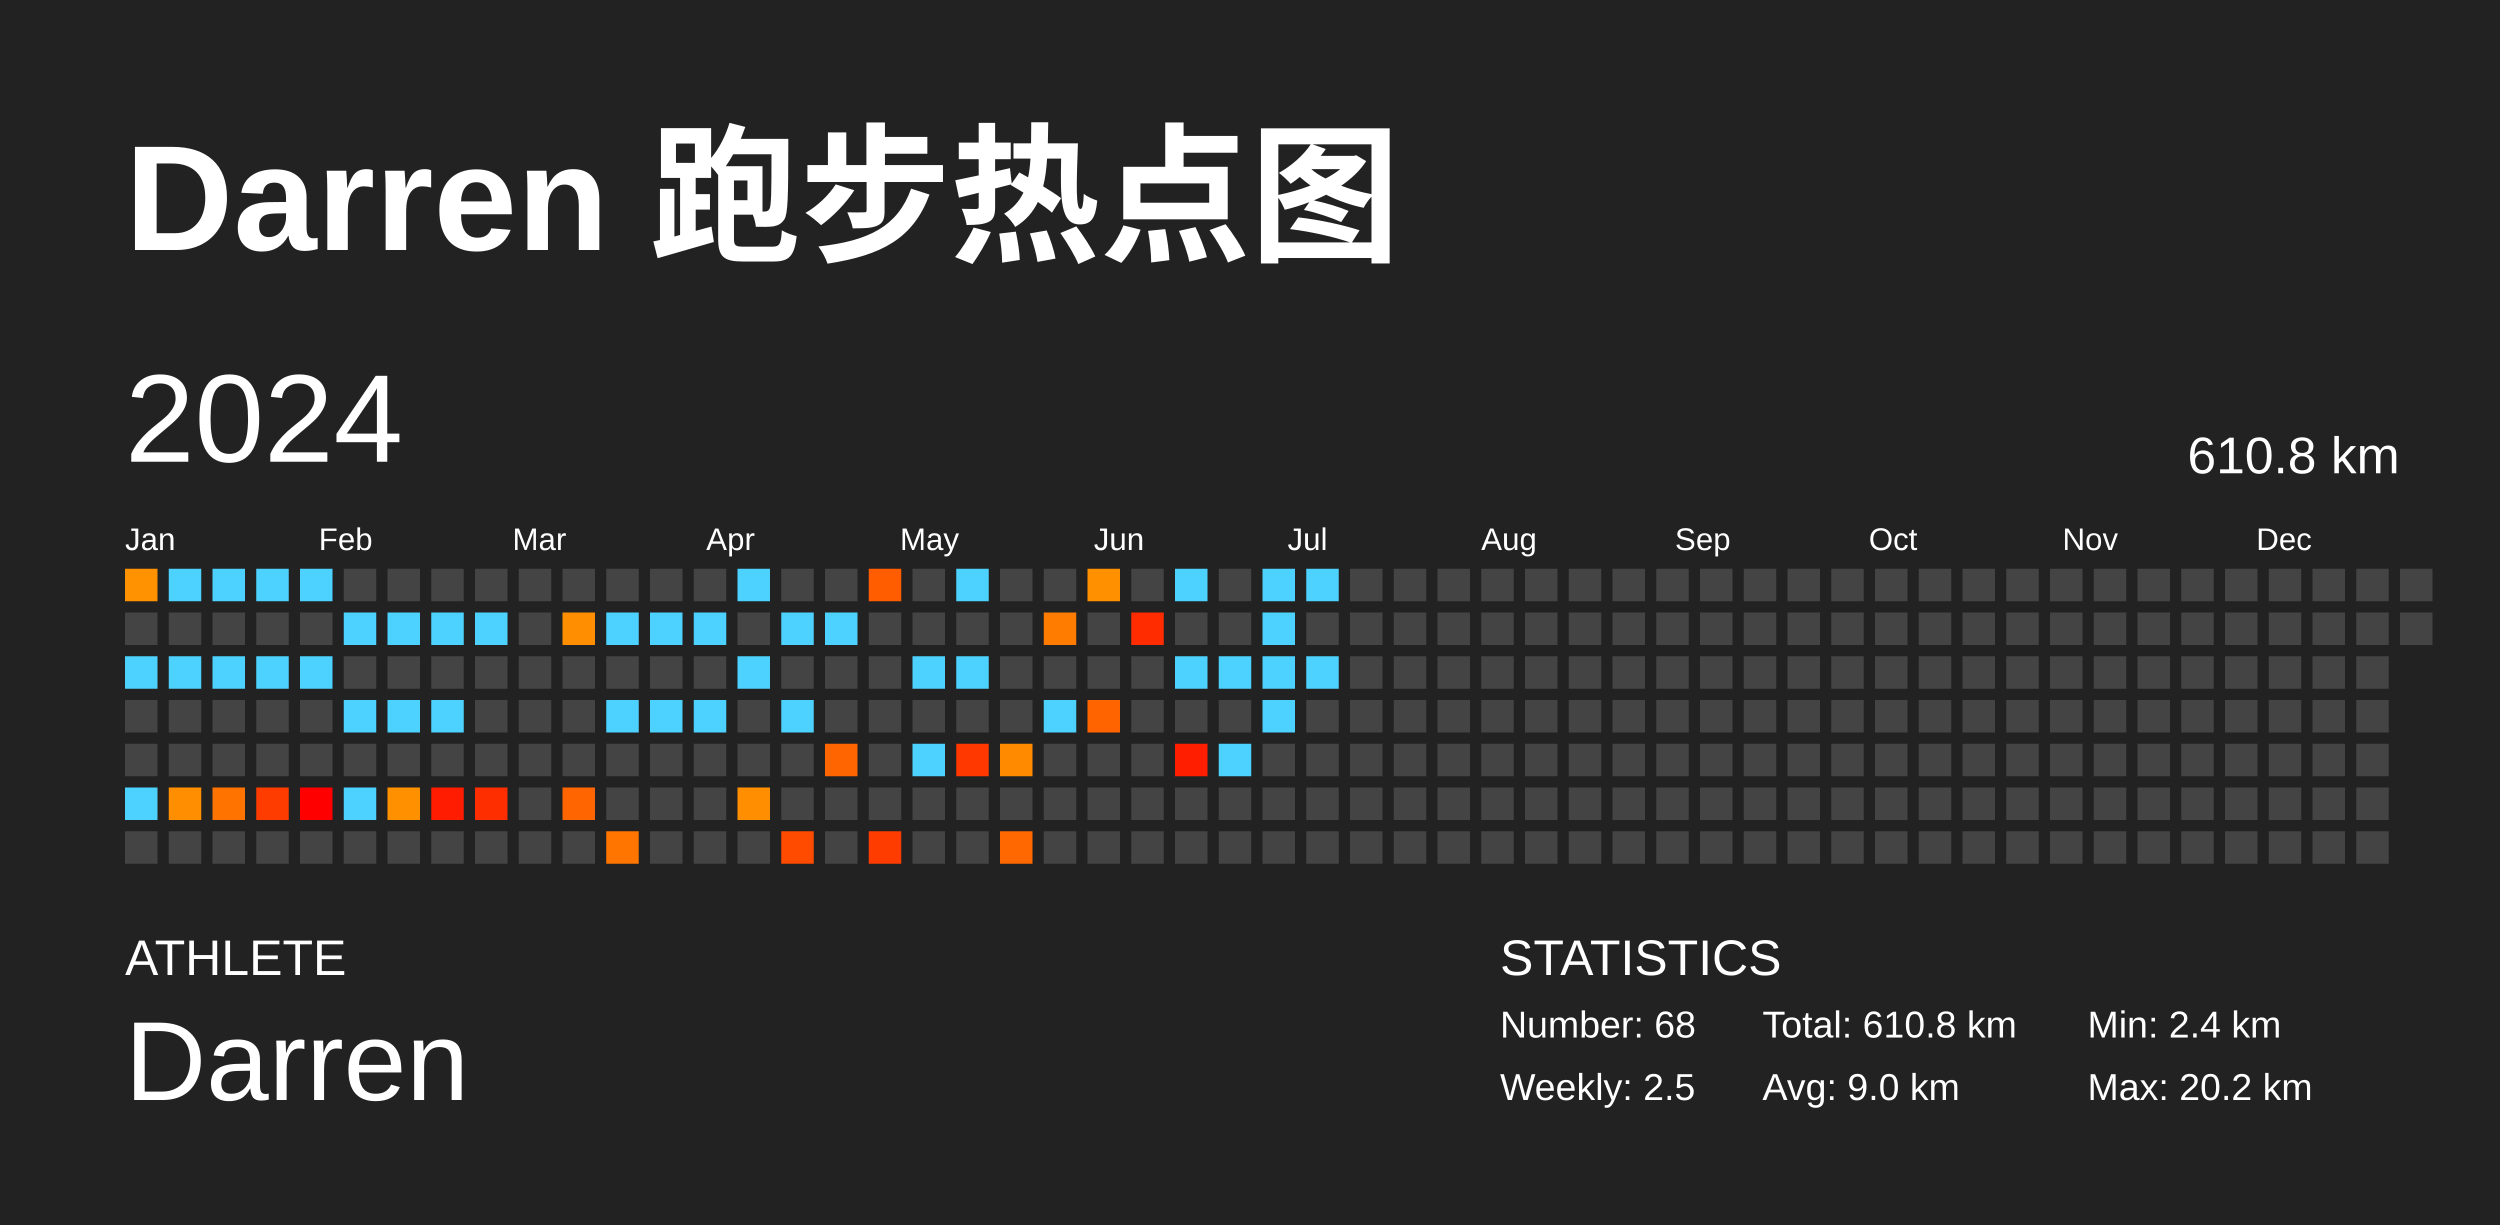
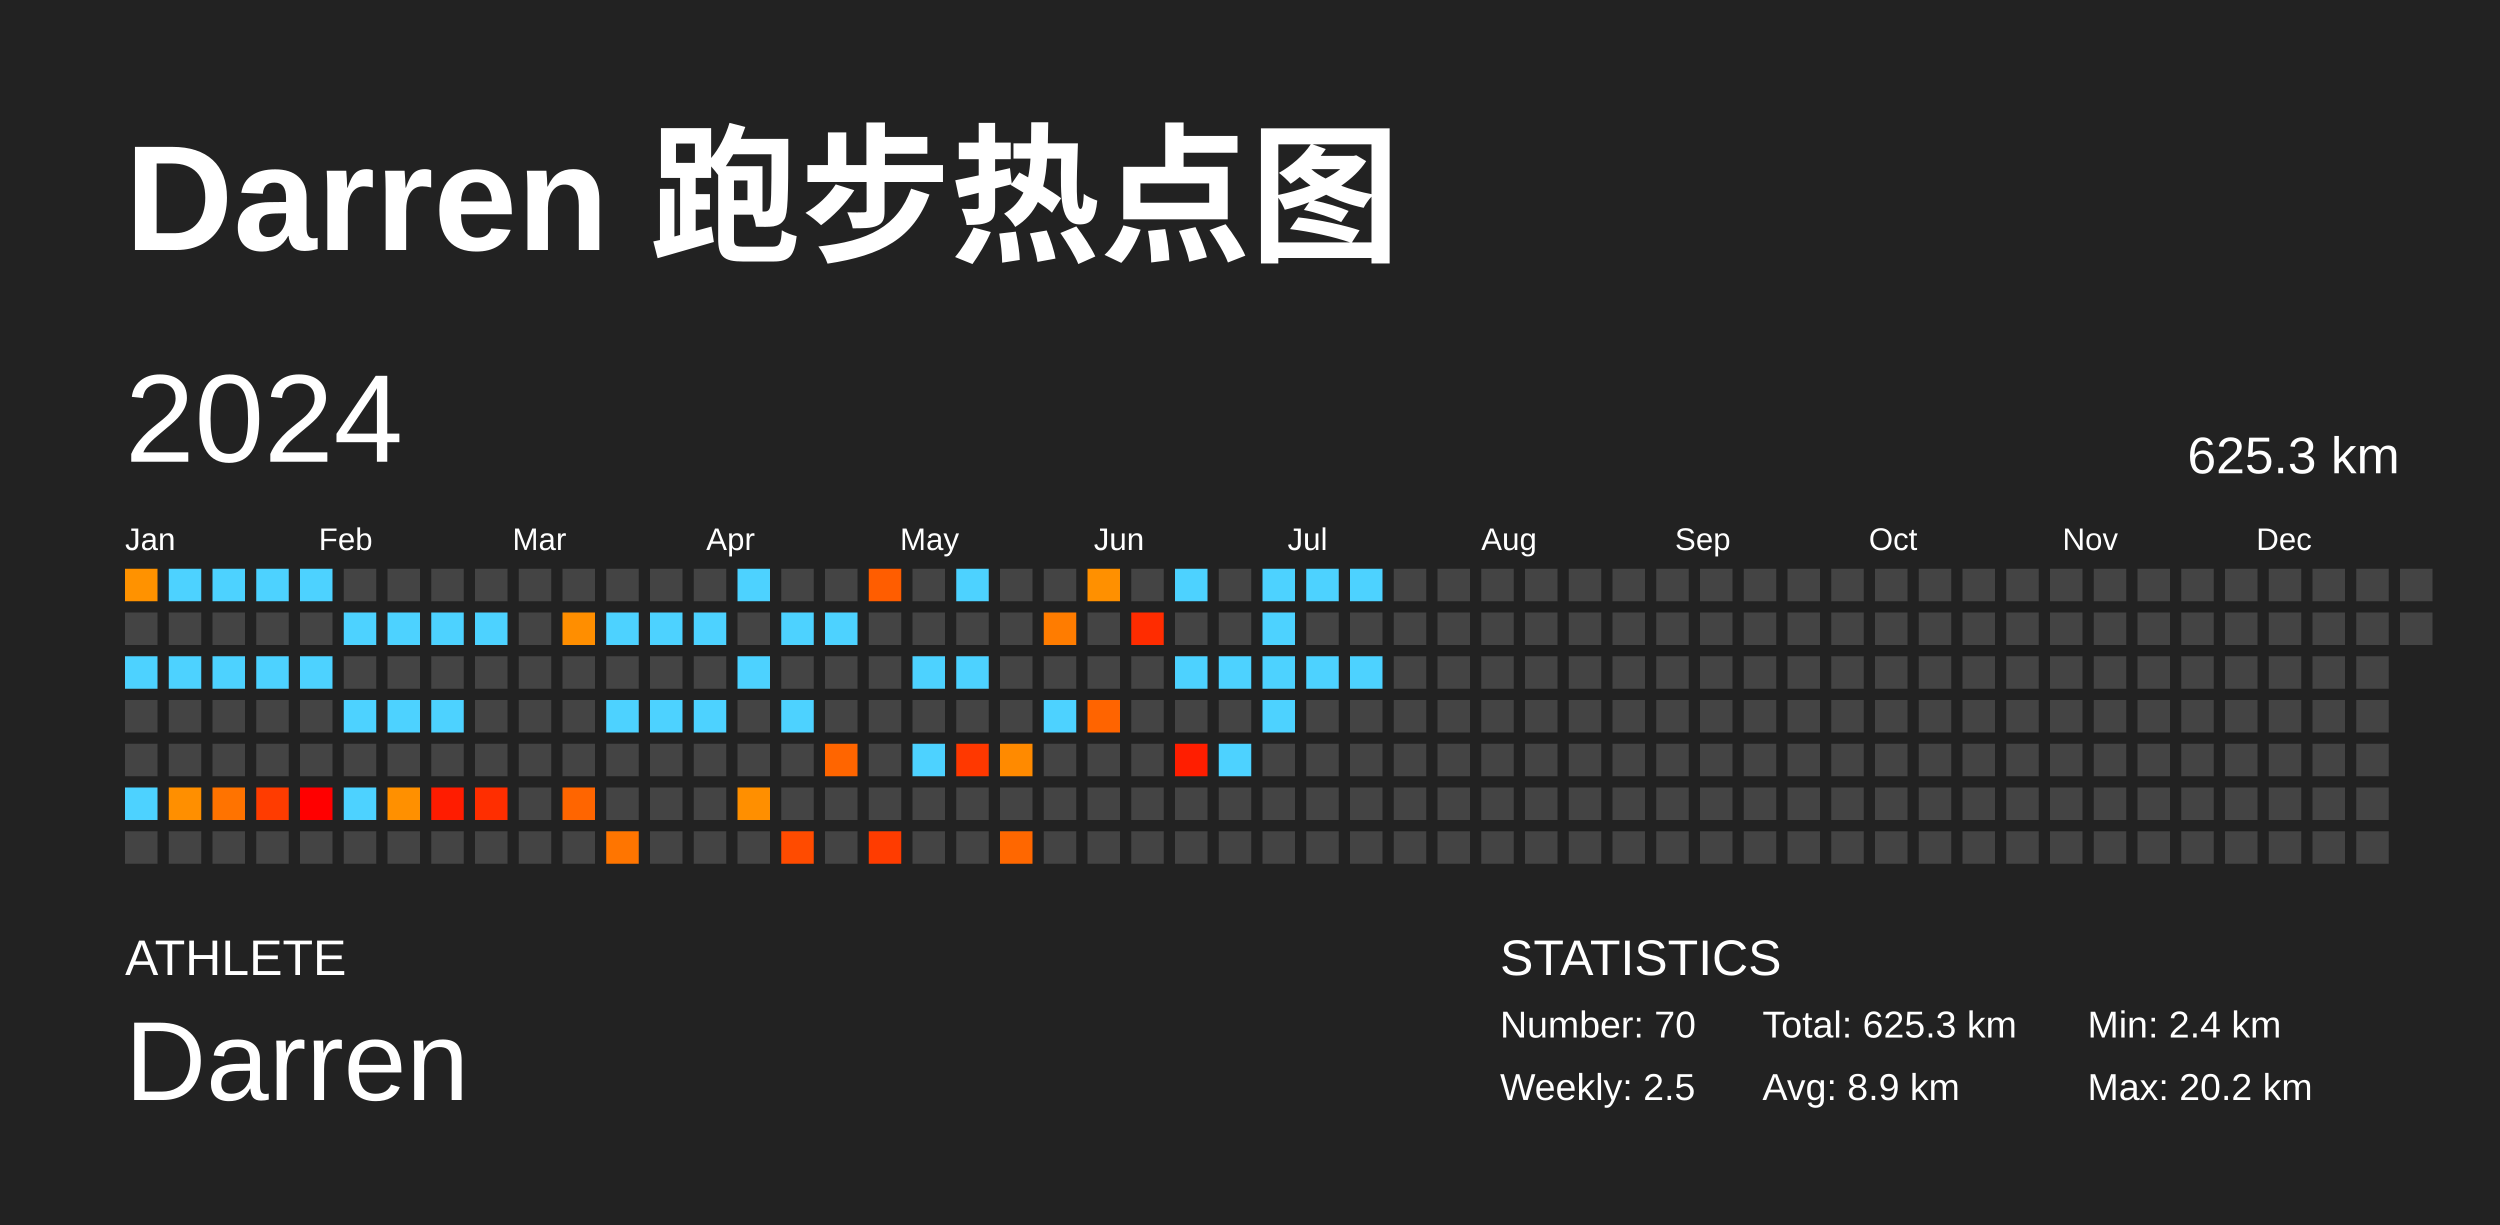
<svg xmlns="http://www.w3.org/2000/svg" baseProfile="full" height="98mm" version="1.1" viewBox="0,0,200,98" width="200mm">
  <defs />
  <rect fill="#222222" height="98" width="200" x="0" y="0" />
  <text fill="#FFFFFF" style="font-size:12px; font-family:Arial; font-weight:bold;" x="10" y="20">Darren 跑步热点图</text>
  <text fill="#FFFFFF" style="font-size:4px; font-family:Arial" x="10" y="78">ATHLETE</text>
  <text fill="#FFFFFF" style="font-size:9px; font-family:Arial" x="10" y="88">Darren</text>
  <text fill="#FFFFFF" style="font-size:4px; font-family:Arial" x="120" y="78">STATISTICS</text>
-   <text fill="#FFFFFF" style="font-size:3px; font-family:Arial" x="120" y="83">Number: 68</text>
+   <text fill="#FFFFFF" style="font-size:3px; font-family:Arial" x="120" y="83">Number: 70</text>
  <text fill="#FFFFFF" style="font-size:3px; font-family:Arial" x="120" y="88">Weekly: 2.5</text>
-   <text fill="#FFFFFF" style="font-size:3px; font-family:Arial" x="141" y="83">Total: 610.8 km</text>
-   <text fill="#FFFFFF" style="font-size:3px; font-family:Arial" x="141" y="88">Avg: 9.0 km</text>
+   <text fill="#FFFFFF" style="font-size:3px; font-family:Arial" x="141" y="83">Total: 625.3 km</text>
+   <text fill="#FFFFFF" style="font-size:3px; font-family:Arial" x="141" y="88">Avg: 8.9 km</text>
  <text fill="#FFFFFF" style="font-size:3px; font-family:Arial" x="167" y="83">Min: 2.4 km</text>
  <text fill="#FFFFFF" style="font-size:3px; font-family:Arial" x="167" y="88">Max: 20.2 km</text>
  <text dominant-baseline="hanging" fill="#FFFFFF" style="font-size:10.0px; font-family:Arial;" x="10" y="30">2024</text>
-   <text dominant-baseline="hanging" fill="#FFFFFF" style="font-size:4.125px; font-family:Arial;" x="175" y="35">610.8 km</text>
+   <text dominant-baseline="hanging" fill="#FFFFFF" style="font-size:4.125px; font-family:Arial;" x="175" y="35">625.3 km</text>
  <text fill="#FFFFFF" style="font-size:2.5px; font-family:Arial" x="10.0" y="44">Jan</text>
  <text fill="#FFFFFF" style="font-size:2.5px; font-family:Arial" x="25.5" y="44">Feb</text>
  <text fill="#FFFFFF" style="font-size:2.5px; font-family:Arial" x="41.0" y="44">Mar</text>
  <text fill="#FFFFFF" style="font-size:2.5px; font-family:Arial" x="56.5" y="44">Apr</text>
  <text fill="#FFFFFF" style="font-size:2.5px; font-family:Arial" x="72.0" y="44">May</text>
  <text fill="#FFFFFF" style="font-size:2.5px; font-family:Arial" x="87.5" y="44">Jun</text>
  <text fill="#FFFFFF" style="font-size:2.5px; font-family:Arial" x="103.0" y="44">Jul</text>
  <text fill="#FFFFFF" style="font-size:2.5px; font-family:Arial" x="118.5" y="44">Aug</text>
  <text fill="#FFFFFF" style="font-size:2.5px; font-family:Arial" x="134.0" y="44">Sep</text>
  <text fill="#FFFFFF" style="font-size:2.5px; font-family:Arial" x="149.5" y="44">Oct</text>
  <text fill="#FFFFFF" style="font-size:2.5px; font-family:Arial" x="165.0" y="44">Nov</text>
  <text fill="#FFFFFF" style="font-size:2.5px; font-family:Arial" x="180.5" y="44">Dec</text>
  <rect fill="#ff9200" height="2.6" width="2.6" x="10.0" y="45.5" />
  <rect fill="#444444" height="2.6" width="2.6" x="10.0" y="49.0" />
  <rect fill="#4dd2ff" height="2.6" width="2.6" x="10.0" y="52.5" />
  <rect fill="#444444" height="2.6" width="2.6" x="10.0" y="56.0" />
  <rect fill="#444444" height="2.6" width="2.6" x="10.0" y="59.5" />
  <rect fill="#4dd2ff" height="2.6" width="2.6" x="10.0" y="63.0" />
  <rect fill="#444444" height="2.6" width="2.6" x="10.0" y="66.5" />
  <rect fill="#4dd2ff" height="2.6" width="2.6" x="13.5" y="45.5" />
  <rect fill="#444444" height="2.6" width="2.6" x="13.5" y="49.0" />
  <rect fill="#4dd2ff" height="2.6" width="2.6" x="13.5" y="52.5" />
  <rect fill="#444444" height="2.6" width="2.6" x="13.5" y="56.0" />
  <rect fill="#444444" height="2.6" width="2.6" x="13.5" y="59.5" />
  <rect fill="#ff8f00" height="2.6" width="2.6" x="13.5" y="63.0" />
  <rect fill="#444444" height="2.6" width="2.6" x="13.5" y="66.5" />
  <rect fill="#4dd2ff" height="2.6" width="2.6" x="17.0" y="45.5" />
  <rect fill="#444444" height="2.6" width="2.6" x="17.0" y="49.0" />
  <rect fill="#4dd2ff" height="2.6" width="2.6" x="17.0" y="52.5" />
  <rect fill="#444444" height="2.6" width="2.6" x="17.0" y="56.0" />
  <rect fill="#444444" height="2.6" width="2.6" x="17.0" y="59.5" />
  <rect fill="#ff7300" height="2.6" width="2.6" x="17.0" y="63.0" />
  <rect fill="#444444" height="2.6" width="2.6" x="17.0" y="66.5" />
  <rect fill="#4dd2ff" height="2.6" width="2.6" x="20.5" y="45.5" />
  <rect fill="#444444" height="2.6" width="2.6" x="20.5" y="49.0" />
  <rect fill="#4dd2ff" height="2.6" width="2.6" x="20.5" y="52.5" />
  <rect fill="#444444" height="2.6" width="2.6" x="20.5" y="56.0" />
  <rect fill="#444444" height="2.6" width="2.6" x="20.5" y="59.5" />
  <rect fill="#ff3c00" height="2.6" width="2.6" x="20.5" y="63.0" />
  <rect fill="#444444" height="2.6" width="2.6" x="20.5" y="66.5" />
  <rect fill="#4dd2ff" height="2.6" width="2.6" x="24.0" y="45.5" />
  <rect fill="#444444" height="2.6" width="2.6" x="24.0" y="49.0" />
  <rect fill="#4dd2ff" height="2.6" width="2.6" x="24.0" y="52.5" />
  <rect fill="#444444" height="2.6" width="2.6" x="24.0" y="56.0" />
  <rect fill="#444444" height="2.6" width="2.6" x="24.0" y="59.5" />
  <rect fill="red" height="2.6" width="2.6" x="24.0" y="63.0" />
  <rect fill="#444444" height="2.6" width="2.6" x="24.0" y="66.5" />
  <rect fill="#444444" height="2.6" width="2.6" x="27.5" y="45.5" />
  <rect fill="#4dd2ff" height="2.6" width="2.6" x="27.5" y="49.0" />
  <rect fill="#444444" height="2.6" width="2.6" x="27.5" y="52.5" />
  <rect fill="#4dd2ff" height="2.6" width="2.6" x="27.5" y="56.0" />
  <rect fill="#444444" height="2.6" width="2.6" x="27.5" y="59.5" />
  <rect fill="#4dd2ff" height="2.6" width="2.6" x="27.5" y="63.0" />
  <rect fill="#444444" height="2.6" width="2.6" x="27.5" y="66.5" />
  <rect fill="#444444" height="2.6" width="2.6" x="31.0" y="45.5" />
  <rect fill="#4dd2ff" height="2.6" width="2.6" x="31.0" y="49.0" />
  <rect fill="#444444" height="2.6" width="2.6" x="31.0" y="52.5" />
  <rect fill="#4dd2ff" height="2.6" width="2.6" x="31.0" y="56.0" />
  <rect fill="#444444" height="2.6" width="2.6" x="31.0" y="59.5" />
  <rect fill="#ff9000" height="2.6" width="2.6" x="31.0" y="63.0" />
  <rect fill="#444444" height="2.6" width="2.6" x="31.0" y="66.5" />
  <rect fill="#444444" height="2.6" width="2.6" x="34.5" y="45.5" />
  <rect fill="#4dd2ff" height="2.6" width="2.6" x="34.5" y="49.0" />
  <rect fill="#444444" height="2.6" width="2.6" x="34.5" y="52.5" />
  <rect fill="#4dd2ff" height="2.6" width="2.6" x="34.5" y="56.0" />
  <rect fill="#444444" height="2.6" width="2.6" x="34.5" y="59.5" />
  <rect fill="#ff1c00" height="2.6" width="2.6" x="34.5" y="63.0" />
  <rect fill="#444444" height="2.6" width="2.6" x="34.5" y="66.5" />
  <rect fill="#444444" height="2.6" width="2.6" x="38.0" y="45.5" />
  <rect fill="#4dd2ff" height="2.6" width="2.6" x="38.0" y="49.0" />
  <rect fill="#444444" height="2.6" width="2.6" x="38.0" y="52.5" />
  <rect fill="#444444" height="2.6" width="2.6" x="38.0" y="56.0" />
  <rect fill="#444444" height="2.6" width="2.6" x="38.0" y="59.5" />
  <rect fill="#ff2e00" height="2.6" width="2.6" x="38.0" y="63.0" />
  <rect fill="#444444" height="2.6" width="2.6" x="38.0" y="66.5" />
  <rect fill="#444444" height="2.6" width="2.6" x="41.5" y="45.5" />
  <rect fill="#444444" height="2.6" width="2.6" x="41.5" y="49.0" />
  <rect fill="#444444" height="2.6" width="2.6" x="41.5" y="52.5" />
  <rect fill="#444444" height="2.6" width="2.6" x="41.5" y="56.0" />
  <rect fill="#444444" height="2.6" width="2.6" x="41.5" y="59.5" />
  <rect fill="#444444" height="2.6" width="2.6" x="41.5" y="63.0" />
  <rect fill="#444444" height="2.6" width="2.6" x="41.5" y="66.5" />
  <rect fill="#444444" height="2.6" width="2.6" x="45.0" y="45.5" />
  <rect fill="#ff8e00" height="2.6" width="2.6" x="45.0" y="49.0" />
  <rect fill="#444444" height="2.6" width="2.6" x="45.0" y="52.5" />
  <rect fill="#444444" height="2.6" width="2.6" x="45.0" y="56.0" />
  <rect fill="#444444" height="2.6" width="2.6" x="45.0" y="59.5" />
  <rect fill="#ff6500" height="2.6" width="2.6" x="45.0" y="63.0" />
  <rect fill="#444444" height="2.6" width="2.6" x="45.0" y="66.5" />
  <rect fill="#444444" height="2.6" width="2.6" x="48.5" y="45.5" />
  <rect fill="#4dd2ff" height="2.6" width="2.6" x="48.5" y="49.0" />
  <rect fill="#444444" height="2.6" width="2.6" x="48.5" y="52.5" />
  <rect fill="#4dd2ff" height="2.6" width="2.6" x="48.5" y="56.0" />
  <rect fill="#444444" height="2.6" width="2.6" x="48.5" y="59.5" />
  <rect fill="#444444" height="2.6" width="2.6" x="48.5" y="63.0" />
  <rect fill="#ff7500" height="2.6" width="2.6" x="48.5" y="66.5" />
  <rect fill="#444444" height="2.6" width="2.6" x="52.0" y="45.5" />
  <rect fill="#4dd2ff" height="2.6" width="2.6" x="52.0" y="49.0" />
  <rect fill="#444444" height="2.6" width="2.6" x="52.0" y="52.5" />
  <rect fill="#4dd2ff" height="2.6" width="2.6" x="52.0" y="56.0" />
  <rect fill="#444444" height="2.6" width="2.6" x="52.0" y="59.5" />
  <rect fill="#444444" height="2.6" width="2.6" x="52.0" y="63.0" />
  <rect fill="#444444" height="2.6" width="2.6" x="52.0" y="66.5" />
  <rect fill="#444444" height="2.6" width="2.6" x="55.5" y="45.5" />
  <rect fill="#4dd2ff" height="2.6" width="2.6" x="55.5" y="49.0" />
  <rect fill="#444444" height="2.6" width="2.6" x="55.5" y="52.5" />
  <rect fill="#4dd2ff" height="2.6" width="2.6" x="55.5" y="56.0" />
  <rect fill="#444444" height="2.6" width="2.6" x="55.5" y="59.5" />
  <rect fill="#444444" height="2.6" width="2.6" x="55.5" y="63.0" />
  <rect fill="#444444" height="2.6" width="2.6" x="55.5" y="66.5" />
  <rect fill="#4dd2ff" height="2.6" width="2.6" x="59.0" y="45.5" />
  <rect fill="#444444" height="2.6" width="2.6" x="59.0" y="49.0" />
  <rect fill="#4dd2ff" height="2.6" width="2.6" x="59.0" y="52.5" />
  <rect fill="#444444" height="2.6" width="2.6" x="59.0" y="56.0" />
  <rect fill="#444444" height="2.6" width="2.6" x="59.0" y="59.5" />
  <rect fill="#ff8f00" height="2.6" width="2.6" x="59.0" y="63.0" />
  <rect fill="#444444" height="2.6" width="2.6" x="59.0" y="66.5" />
  <rect fill="#444444" height="2.6" width="2.6" x="62.5" y="45.5" />
  <rect fill="#4dd2ff" height="2.6" width="2.6" x="62.5" y="49.0" />
  <rect fill="#444444" height="2.6" width="2.6" x="62.5" y="52.5" />
  <rect fill="#4dd2ff" height="2.6" width="2.6" x="62.5" y="56.0" />
  <rect fill="#444444" height="2.6" width="2.6" x="62.5" y="59.5" />
  <rect fill="#444444" height="2.6" width="2.6" x="62.5" y="63.0" />
  <rect fill="#ff4b00" height="2.6" width="2.6" x="62.5" y="66.5" />
  <rect fill="#444444" height="2.6" width="2.6" x="66.0" y="45.5" />
  <rect fill="#4dd2ff" height="2.6" width="2.6" x="66.0" y="49.0" />
  <rect fill="#444444" height="2.6" width="2.6" x="66.0" y="52.5" />
  <rect fill="#444444" height="2.6" width="2.6" x="66.0" y="56.0" />
  <rect fill="#ff6500" height="2.6" width="2.6" x="66.0" y="59.5" />
  <rect fill="#444444" height="2.6" width="2.6" x="66.0" y="63.0" />
  <rect fill="#444444" height="2.6" width="2.6" x="66.0" y="66.5" />
  <rect fill="#ff5d00" height="2.6" width="2.6" x="69.5" y="45.5" />
  <rect fill="#444444" height="2.6" width="2.6" x="69.5" y="49.0" />
  <rect fill="#444444" height="2.6" width="2.6" x="69.5" y="52.5" />
  <rect fill="#444444" height="2.6" width="2.6" x="69.5" y="56.0" />
  <rect fill="#444444" height="2.6" width="2.6" x="69.5" y="59.5" />
  <rect fill="#444444" height="2.6" width="2.6" x="69.5" y="63.0" />
  <rect fill="#ff3c00" height="2.6" width="2.6" x="69.5" y="66.5" />
  <rect fill="#444444" height="2.6" width="2.6" x="73.0" y="45.5" />
  <rect fill="#444444" height="2.6" width="2.6" x="73.0" y="49.0" />
  <rect fill="#4dd2ff" height="2.6" width="2.6" x="73.0" y="52.5" />
  <rect fill="#444444" height="2.6" width="2.6" x="73.0" y="56.0" />
  <rect fill="#4dd2ff" height="2.6" width="2.6" x="73.0" y="59.5" />
  <rect fill="#444444" height="2.6" width="2.6" x="73.0" y="63.0" />
  <rect fill="#444444" height="2.6" width="2.6" x="73.0" y="66.5" />
  <rect fill="#4dd2ff" height="2.6" width="2.6" x="76.5" y="45.5" />
  <rect fill="#444444" height="2.6" width="2.6" x="76.5" y="49.0" />
  <rect fill="#4dd2ff" height="2.6" width="2.6" x="76.5" y="52.5" />
  <rect fill="#444444" height="2.6" width="2.6" x="76.5" y="56.0" />
  <rect fill="#ff3800" height="2.6" width="2.6" x="76.5" y="59.5" />
  <rect fill="#444444" height="2.6" width="2.6" x="76.5" y="63.0" />
  <rect fill="#444444" height="2.6" width="2.6" x="76.5" y="66.5" />
  <rect fill="#444444" height="2.6" width="2.6" x="80.0" y="45.5" />
  <rect fill="#444444" height="2.6" width="2.6" x="80.0" y="49.0" />
  <rect fill="#444444" height="2.6" width="2.6" x="80.0" y="52.5" />
  <rect fill="#444444" height="2.6" width="2.6" x="80.0" y="56.0" />
  <rect fill="#ff8a00" height="2.6" width="2.6" x="80.0" y="59.5" />
  <rect fill="#444444" height="2.6" width="2.6" x="80.0" y="63.0" />
  <rect fill="#ff6700" height="2.6" width="2.6" x="80.0" y="66.5" />
  <rect fill="#444444" height="2.6" width="2.6" x="83.5" y="45.5" />
  <rect fill="#ff7c00" height="2.6" width="2.6" x="83.5" y="49.0" />
  <rect fill="#444444" height="2.6" width="2.6" x="83.5" y="52.5" />
  <rect fill="#4dd2ff" height="2.6" width="2.6" x="83.5" y="56.0" />
  <rect fill="#444444" height="2.6" width="2.6" x="83.5" y="59.5" />
  <rect fill="#444444" height="2.6" width="2.6" x="83.5" y="63.0" />
  <rect fill="#444444" height="2.6" width="2.6" x="83.5" y="66.5" />
  <rect fill="#ff9000" height="2.6" width="2.6" x="87.0" y="45.5" />
  <rect fill="#444444" height="2.6" width="2.6" x="87.0" y="49.0" />
  <rect fill="#444444" height="2.6" width="2.6" x="87.0" y="52.5" />
  <rect fill="#ff6400" height="2.6" width="2.6" x="87.0" y="56.0" />
  <rect fill="#444444" height="2.6" width="2.6" x="87.0" y="59.5" />
  <rect fill="#444444" height="2.6" width="2.6" x="87.0" y="63.0" />
  <rect fill="#444444" height="2.6" width="2.6" x="87.0" y="66.5" />
  <rect fill="#444444" height="2.6" width="2.6" x="90.5" y="45.5" />
  <rect fill="#ff2c00" height="2.6" width="2.6" x="90.5" y="49.0" />
  <rect fill="#444444" height="2.6" width="2.6" x="90.5" y="52.5" />
  <rect fill="#444444" height="2.6" width="2.6" x="90.5" y="56.0" />
  <rect fill="#444444" height="2.6" width="2.6" x="90.5" y="59.5" />
  <rect fill="#444444" height="2.6" width="2.6" x="90.5" y="63.0" />
  <rect fill="#444444" height="2.6" width="2.6" x="90.5" y="66.5" />
  <rect fill="#4dd2ff" height="2.6" width="2.6" x="94.0" y="45.5" />
  <rect fill="#444444" height="2.6" width="2.6" x="94.0" y="49.0" />
  <rect fill="#4dd2ff" height="2.6" width="2.6" x="94.0" y="52.5" />
  <rect fill="#444444" height="2.6" width="2.6" x="94.0" y="56.0" />
  <rect fill="#ff1e00" height="2.6" width="2.6" x="94.0" y="59.5" />
  <rect fill="#444444" height="2.6" width="2.6" x="94.0" y="63.0" />
  <rect fill="#444444" height="2.6" width="2.6" x="94.0" y="66.5" />
  <rect fill="#444444" height="2.6" width="2.6" x="97.5" y="45.5" />
  <rect fill="#444444" height="2.6" width="2.6" x="97.5" y="49.0" />
  <rect fill="#4dd2ff" height="2.6" width="2.6" x="97.5" y="52.5" />
  <rect fill="#444444" height="2.6" width="2.6" x="97.5" y="56.0" />
  <rect fill="#4dd2ff" height="2.6" width="2.6" x="97.5" y="59.5" />
  <rect fill="#444444" height="2.6" width="2.6" x="97.5" y="63.0" />
  <rect fill="#444444" height="2.6" width="2.6" x="97.5" y="66.5" />
  <rect fill="#4dd2ff" height="2.6" width="2.6" x="101.0" y="45.5" />
  <rect fill="#4dd2ff" height="2.6" width="2.6" x="101.0" y="49.0" />
  <rect fill="#4dd2ff" height="2.6" width="2.6" x="101.0" y="52.5" />
  <rect fill="#4dd2ff" height="2.6" width="2.6" x="101.0" y="56.0" />
  <rect fill="#444444" height="2.6" width="2.6" x="101.0" y="59.5" />
  <rect fill="#444444" height="2.6" width="2.6" x="101.0" y="63.0" />
  <rect fill="#444444" height="2.6" width="2.6" x="101.0" y="66.5" />
  <rect fill="#4dd2ff" height="2.6" width="2.6" x="104.5" y="45.5" />
  <rect fill="#444444" height="2.6" width="2.6" x="104.5" y="49.0" />
  <rect fill="#4dd2ff" height="2.6" width="2.6" x="104.5" y="52.5" />
  <rect fill="#444444" height="2.6" width="2.6" x="104.5" y="56.0" />
  <rect fill="#444444" height="2.6" width="2.6" x="104.5" y="59.5" />
  <rect fill="#444444" height="2.6" width="2.6" x="104.5" y="63.0" />
  <rect fill="#444444" height="2.6" width="2.6" x="104.5" y="66.5" />
-   <rect fill="#444444" height="2.6" width="2.6" x="108.0" y="45.5" />
+   <rect fill="#4dd2ff" height="2.6" width="2.6" x="108.0" y="45.5" />
  <rect fill="#444444" height="2.6" width="2.6" x="108.0" y="49.0" />
-   <rect fill="#444444" height="2.6" width="2.6" x="108.0" y="52.5" />
+   <rect fill="#4dd2ff" height="2.6" width="2.6" x="108.0" y="52.5" />
  <rect fill="#444444" height="2.6" width="2.6" x="108.0" y="56.0" />
  <rect fill="#444444" height="2.6" width="2.6" x="108.0" y="59.5" />
  <rect fill="#444444" height="2.6" width="2.6" x="108.0" y="63.0" />
  <rect fill="#444444" height="2.6" width="2.6" x="108.0" y="66.5" />
  <rect fill="#444444" height="2.6" width="2.6" x="111.5" y="45.5" />
  <rect fill="#444444" height="2.6" width="2.6" x="111.5" y="49.0" />
  <rect fill="#444444" height="2.6" width="2.6" x="111.5" y="52.5" />
  <rect fill="#444444" height="2.6" width="2.6" x="111.5" y="56.0" />
  <rect fill="#444444" height="2.6" width="2.6" x="111.5" y="59.5" />
  <rect fill="#444444" height="2.6" width="2.6" x="111.5" y="63.0" />
  <rect fill="#444444" height="2.6" width="2.6" x="111.5" y="66.5" />
  <rect fill="#444444" height="2.6" width="2.6" x="115.0" y="45.5" />
  <rect fill="#444444" height="2.6" width="2.6" x="115.0" y="49.0" />
  <rect fill="#444444" height="2.6" width="2.6" x="115.0" y="52.5" />
  <rect fill="#444444" height="2.6" width="2.6" x="115.0" y="56.0" />
  <rect fill="#444444" height="2.6" width="2.6" x="115.0" y="59.5" />
  <rect fill="#444444" height="2.6" width="2.6" x="115.0" y="63.0" />
  <rect fill="#444444" height="2.6" width="2.6" x="115.0" y="66.5" />
  <rect fill="#444444" height="2.6" width="2.6" x="118.5" y="45.5" />
  <rect fill="#444444" height="2.6" width="2.6" x="118.5" y="49.0" />
  <rect fill="#444444" height="2.6" width="2.6" x="118.5" y="52.5" />
  <rect fill="#444444" height="2.6" width="2.6" x="118.5" y="56.0" />
  <rect fill="#444444" height="2.6" width="2.6" x="118.5" y="59.5" />
  <rect fill="#444444" height="2.6" width="2.6" x="118.5" y="63.0" />
  <rect fill="#444444" height="2.6" width="2.6" x="118.5" y="66.5" />
  <rect fill="#444444" height="2.6" width="2.6" x="122.0" y="45.5" />
  <rect fill="#444444" height="2.6" width="2.6" x="122.0" y="49.0" />
  <rect fill="#444444" height="2.6" width="2.6" x="122.0" y="52.5" />
  <rect fill="#444444" height="2.6" width="2.6" x="122.0" y="56.0" />
  <rect fill="#444444" height="2.6" width="2.6" x="122.0" y="59.5" />
  <rect fill="#444444" height="2.6" width="2.6" x="122.0" y="63.0" />
  <rect fill="#444444" height="2.6" width="2.6" x="122.0" y="66.5" />
  <rect fill="#444444" height="2.6" width="2.6" x="125.5" y="45.5" />
  <rect fill="#444444" height="2.6" width="2.6" x="125.5" y="49.0" />
  <rect fill="#444444" height="2.6" width="2.6" x="125.5" y="52.5" />
  <rect fill="#444444" height="2.6" width="2.6" x="125.5" y="56.0" />
  <rect fill="#444444" height="2.6" width="2.6" x="125.5" y="59.5" />
  <rect fill="#444444" height="2.6" width="2.6" x="125.5" y="63.0" />
  <rect fill="#444444" height="2.6" width="2.6" x="125.5" y="66.5" />
  <rect fill="#444444" height="2.6" width="2.6" x="129.0" y="45.5" />
  <rect fill="#444444" height="2.6" width="2.6" x="129.0" y="49.0" />
  <rect fill="#444444" height="2.6" width="2.6" x="129.0" y="52.5" />
  <rect fill="#444444" height="2.6" width="2.6" x="129.0" y="56.0" />
  <rect fill="#444444" height="2.6" width="2.6" x="129.0" y="59.5" />
  <rect fill="#444444" height="2.6" width="2.6" x="129.0" y="63.0" />
  <rect fill="#444444" height="2.6" width="2.6" x="129.0" y="66.5" />
  <rect fill="#444444" height="2.6" width="2.6" x="132.5" y="45.5" />
  <rect fill="#444444" height="2.6" width="2.6" x="132.5" y="49.0" />
  <rect fill="#444444" height="2.6" width="2.6" x="132.5" y="52.5" />
  <rect fill="#444444" height="2.6" width="2.6" x="132.5" y="56.0" />
  <rect fill="#444444" height="2.6" width="2.6" x="132.5" y="59.5" />
  <rect fill="#444444" height="2.6" width="2.6" x="132.5" y="63.0" />
  <rect fill="#444444" height="2.6" width="2.6" x="132.5" y="66.5" />
  <rect fill="#444444" height="2.6" width="2.6" x="136.0" y="45.5" />
  <rect fill="#444444" height="2.6" width="2.6" x="136.0" y="49.0" />
  <rect fill="#444444" height="2.6" width="2.6" x="136.0" y="52.5" />
  <rect fill="#444444" height="2.6" width="2.6" x="136.0" y="56.0" />
  <rect fill="#444444" height="2.6" width="2.6" x="136.0" y="59.5" />
  <rect fill="#444444" height="2.6" width="2.6" x="136.0" y="63.0" />
  <rect fill="#444444" height="2.6" width="2.6" x="136.0" y="66.5" />
  <rect fill="#444444" height="2.6" width="2.6" x="139.5" y="45.5" />
  <rect fill="#444444" height="2.6" width="2.6" x="139.5" y="49.0" />
  <rect fill="#444444" height="2.6" width="2.6" x="139.5" y="52.5" />
  <rect fill="#444444" height="2.6" width="2.6" x="139.5" y="56.0" />
  <rect fill="#444444" height="2.6" width="2.6" x="139.5" y="59.5" />
  <rect fill="#444444" height="2.6" width="2.6" x="139.5" y="63.0" />
  <rect fill="#444444" height="2.6" width="2.6" x="139.5" y="66.5" />
  <rect fill="#444444" height="2.6" width="2.6" x="143.0" y="45.5" />
  <rect fill="#444444" height="2.6" width="2.6" x="143.0" y="49.0" />
  <rect fill="#444444" height="2.6" width="2.6" x="143.0" y="52.5" />
  <rect fill="#444444" height="2.6" width="2.6" x="143.0" y="56.0" />
  <rect fill="#444444" height="2.6" width="2.6" x="143.0" y="59.5" />
  <rect fill="#444444" height="2.6" width="2.6" x="143.0" y="63.0" />
  <rect fill="#444444" height="2.6" width="2.6" x="143.0" y="66.5" />
  <rect fill="#444444" height="2.6" width="2.6" x="146.5" y="45.5" />
  <rect fill="#444444" height="2.6" width="2.6" x="146.5" y="49.0" />
  <rect fill="#444444" height="2.6" width="2.6" x="146.5" y="52.5" />
  <rect fill="#444444" height="2.6" width="2.6" x="146.5" y="56.0" />
  <rect fill="#444444" height="2.6" width="2.6" x="146.5" y="59.5" />
  <rect fill="#444444" height="2.6" width="2.6" x="146.5" y="63.0" />
  <rect fill="#444444" height="2.6" width="2.6" x="146.5" y="66.5" />
  <rect fill="#444444" height="2.6" width="2.6" x="150.0" y="45.5" />
  <rect fill="#444444" height="2.6" width="2.6" x="150.0" y="49.0" />
  <rect fill="#444444" height="2.6" width="2.6" x="150.0" y="52.5" />
  <rect fill="#444444" height="2.6" width="2.6" x="150.0" y="56.0" />
  <rect fill="#444444" height="2.6" width="2.6" x="150.0" y="59.5" />
  <rect fill="#444444" height="2.6" width="2.6" x="150.0" y="63.0" />
  <rect fill="#444444" height="2.6" width="2.6" x="150.0" y="66.5" />
  <rect fill="#444444" height="2.6" width="2.6" x="153.5" y="45.5" />
  <rect fill="#444444" height="2.6" width="2.6" x="153.5" y="49.0" />
  <rect fill="#444444" height="2.6" width="2.6" x="153.5" y="52.5" />
  <rect fill="#444444" height="2.6" width="2.6" x="153.5" y="56.0" />
  <rect fill="#444444" height="2.6" width="2.6" x="153.5" y="59.5" />
  <rect fill="#444444" height="2.6" width="2.6" x="153.5" y="63.0" />
  <rect fill="#444444" height="2.6" width="2.6" x="153.5" y="66.5" />
  <rect fill="#444444" height="2.6" width="2.6" x="157.0" y="45.5" />
  <rect fill="#444444" height="2.6" width="2.6" x="157.0" y="49.0" />
  <rect fill="#444444" height="2.6" width="2.6" x="157.0" y="52.5" />
  <rect fill="#444444" height="2.6" width="2.6" x="157.0" y="56.0" />
  <rect fill="#444444" height="2.6" width="2.6" x="157.0" y="59.5" />
  <rect fill="#444444" height="2.6" width="2.6" x="157.0" y="63.0" />
  <rect fill="#444444" height="2.6" width="2.6" x="157.0" y="66.5" />
  <rect fill="#444444" height="2.6" width="2.6" x="160.5" y="45.5" />
  <rect fill="#444444" height="2.6" width="2.6" x="160.5" y="49.0" />
  <rect fill="#444444" height="2.6" width="2.6" x="160.5" y="52.5" />
  <rect fill="#444444" height="2.6" width="2.6" x="160.5" y="56.0" />
  <rect fill="#444444" height="2.6" width="2.6" x="160.5" y="59.5" />
  <rect fill="#444444" height="2.6" width="2.6" x="160.5" y="63.0" />
  <rect fill="#444444" height="2.6" width="2.6" x="160.5" y="66.5" />
  <rect fill="#444444" height="2.6" width="2.6" x="164.0" y="45.5" />
  <rect fill="#444444" height="2.6" width="2.6" x="164.0" y="49.0" />
  <rect fill="#444444" height="2.6" width="2.6" x="164.0" y="52.5" />
  <rect fill="#444444" height="2.6" width="2.6" x="164.0" y="56.0" />
  <rect fill="#444444" height="2.6" width="2.6" x="164.0" y="59.5" />
  <rect fill="#444444" height="2.6" width="2.6" x="164.0" y="63.0" />
  <rect fill="#444444" height="2.6" width="2.6" x="164.0" y="66.5" />
  <rect fill="#444444" height="2.6" width="2.6" x="167.5" y="45.5" />
  <rect fill="#444444" height="2.6" width="2.6" x="167.5" y="49.0" />
  <rect fill="#444444" height="2.6" width="2.6" x="167.5" y="52.5" />
  <rect fill="#444444" height="2.6" width="2.6" x="167.5" y="56.0" />
  <rect fill="#444444" height="2.6" width="2.6" x="167.5" y="59.5" />
  <rect fill="#444444" height="2.6" width="2.6" x="167.5" y="63.0" />
  <rect fill="#444444" height="2.6" width="2.6" x="167.5" y="66.5" />
  <rect fill="#444444" height="2.6" width="2.6" x="171.0" y="45.5" />
  <rect fill="#444444" height="2.6" width="2.6" x="171.0" y="49.0" />
  <rect fill="#444444" height="2.6" width="2.6" x="171.0" y="52.5" />
  <rect fill="#444444" height="2.6" width="2.6" x="171.0" y="56.0" />
  <rect fill="#444444" height="2.6" width="2.6" x="171.0" y="59.5" />
  <rect fill="#444444" height="2.6" width="2.6" x="171.0" y="63.0" />
  <rect fill="#444444" height="2.6" width="2.6" x="171.0" y="66.5" />
  <rect fill="#444444" height="2.6" width="2.6" x="174.5" y="45.5" />
  <rect fill="#444444" height="2.6" width="2.6" x="174.5" y="49.0" />
  <rect fill="#444444" height="2.6" width="2.6" x="174.5" y="52.5" />
  <rect fill="#444444" height="2.6" width="2.6" x="174.5" y="56.0" />
  <rect fill="#444444" height="2.6" width="2.6" x="174.5" y="59.5" />
  <rect fill="#444444" height="2.6" width="2.6" x="174.5" y="63.0" />
  <rect fill="#444444" height="2.6" width="2.6" x="174.5" y="66.5" />
  <rect fill="#444444" height="2.6" width="2.6" x="178.0" y="45.5" />
  <rect fill="#444444" height="2.6" width="2.6" x="178.0" y="49.0" />
  <rect fill="#444444" height="2.6" width="2.6" x="178.0" y="52.5" />
  <rect fill="#444444" height="2.6" width="2.6" x="178.0" y="56.0" />
  <rect fill="#444444" height="2.6" width="2.6" x="178.0" y="59.5" />
  <rect fill="#444444" height="2.6" width="2.6" x="178.0" y="63.0" />
  <rect fill="#444444" height="2.6" width="2.6" x="178.0" y="66.5" />
  <rect fill="#444444" height="2.6" width="2.6" x="181.5" y="45.5" />
  <rect fill="#444444" height="2.6" width="2.6" x="181.5" y="49.0" />
  <rect fill="#444444" height="2.6" width="2.6" x="181.5" y="52.5" />
  <rect fill="#444444" height="2.6" width="2.6" x="181.5" y="56.0" />
  <rect fill="#444444" height="2.6" width="2.6" x="181.5" y="59.5" />
  <rect fill="#444444" height="2.6" width="2.6" x="181.5" y="63.0" />
  <rect fill="#444444" height="2.6" width="2.6" x="181.5" y="66.5" />
  <rect fill="#444444" height="2.6" width="2.6" x="185.0" y="45.5" />
  <rect fill="#444444" height="2.6" width="2.6" x="185.0" y="49.0" />
  <rect fill="#444444" height="2.6" width="2.6" x="185.0" y="52.5" />
  <rect fill="#444444" height="2.6" width="2.6" x="185.0" y="56.0" />
  <rect fill="#444444" height="2.6" width="2.6" x="185.0" y="59.5" />
  <rect fill="#444444" height="2.6" width="2.6" x="185.0" y="63.0" />
  <rect fill="#444444" height="2.6" width="2.6" x="185.0" y="66.5" />
  <rect fill="#444444" height="2.6" width="2.6" x="188.5" y="45.5" />
  <rect fill="#444444" height="2.6" width="2.6" x="188.5" y="49.0" />
  <rect fill="#444444" height="2.6" width="2.6" x="188.5" y="52.5" />
  <rect fill="#444444" height="2.6" width="2.6" x="188.5" y="56.0" />
  <rect fill="#444444" height="2.6" width="2.6" x="188.5" y="59.5" />
  <rect fill="#444444" height="2.6" width="2.6" x="188.5" y="63.0" />
  <rect fill="#444444" height="2.6" width="2.6" x="188.5" y="66.5" />
  <rect fill="#444444" height="2.6" width="2.6" x="192.0" y="45.5" />
  <rect fill="#444444" height="2.6" width="2.6" x="192.0" y="49.0" />
</svg>
